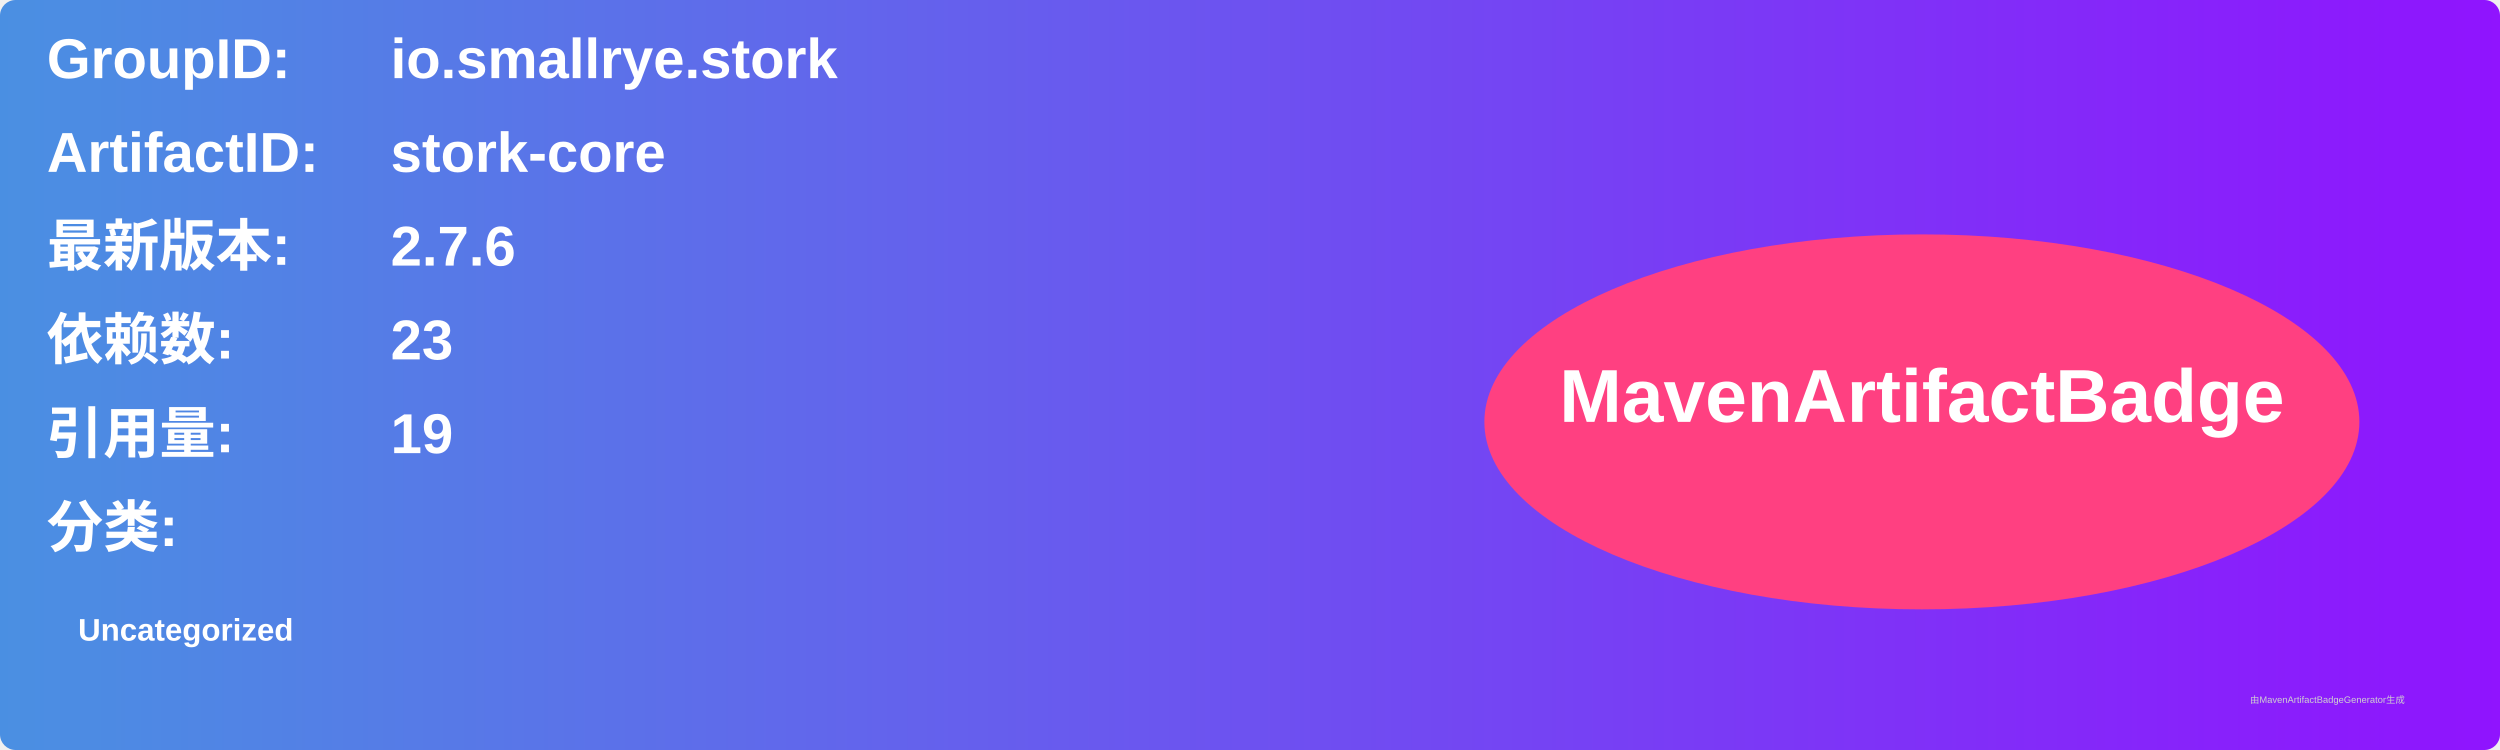
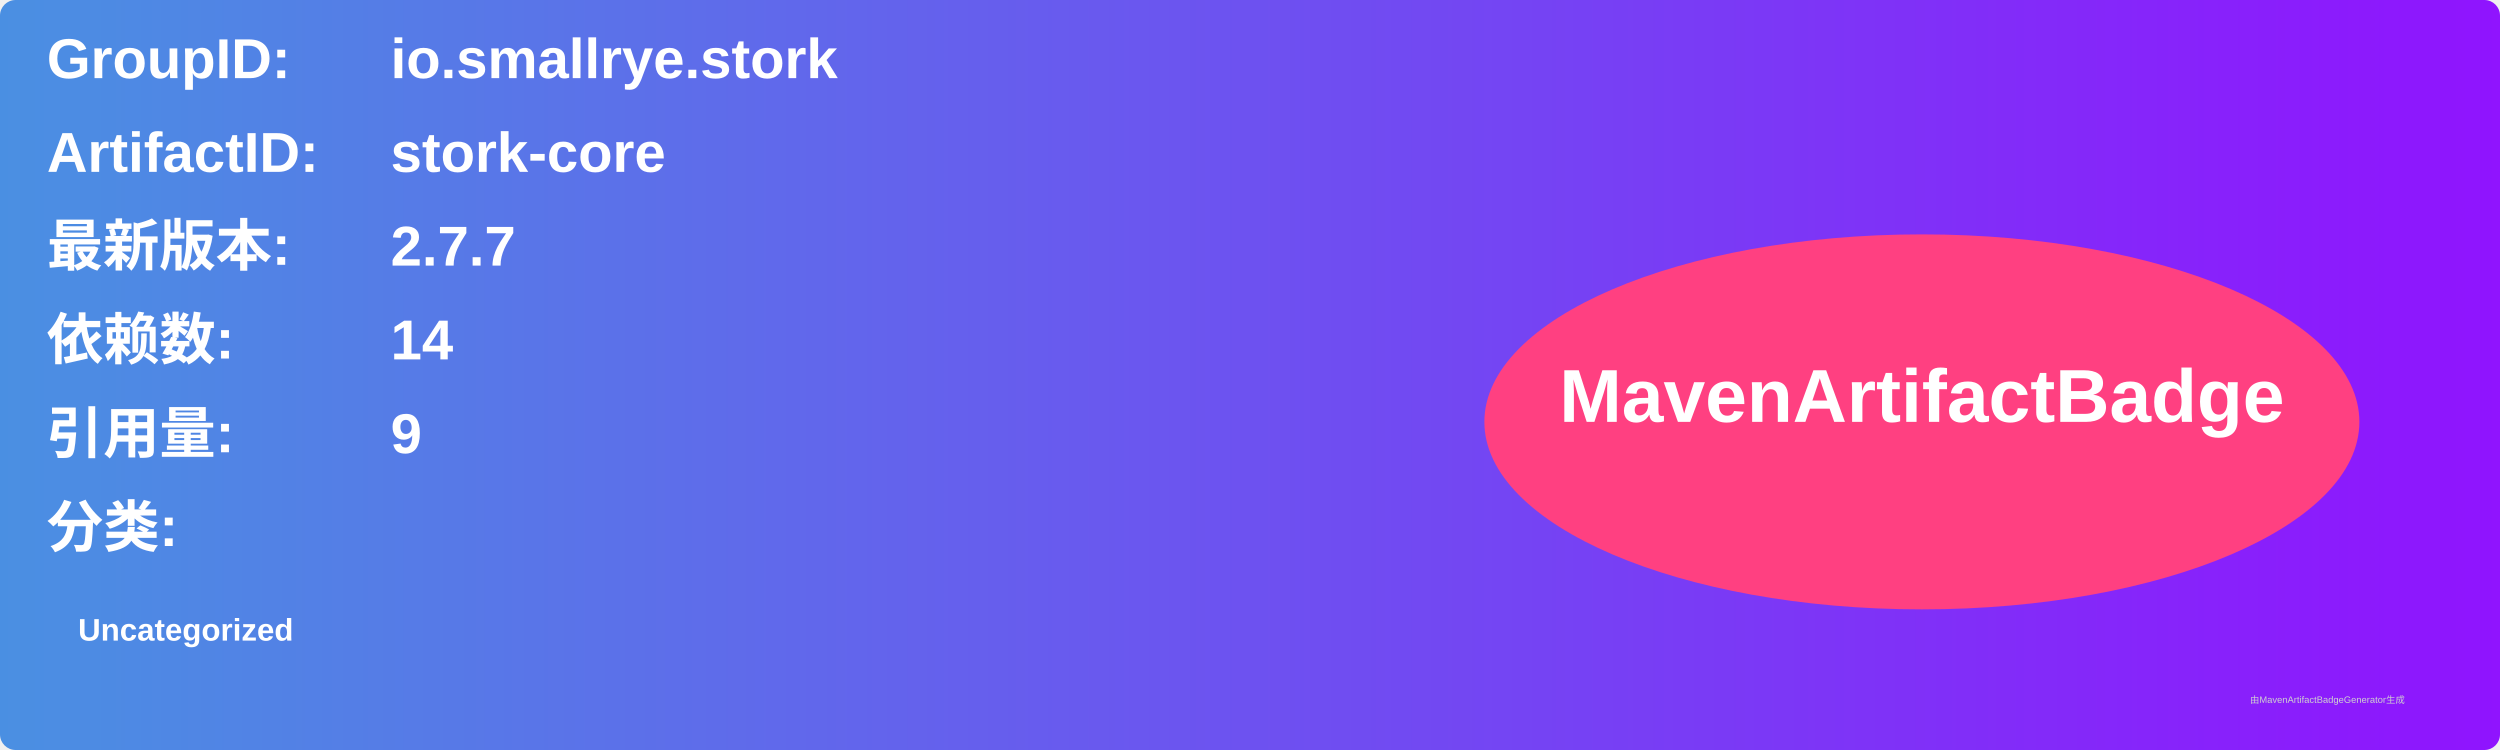
<svg xmlns="http://www.w3.org/2000/svg" width="800" height="240" viewBox="0 0 800 240">
  <linearGradient id="grad" x1="0%" y1="0%" x2="100%" y2="0%">
    <stop offset="0%" stop-color="#4a90e2" />
    <stop offset="100%" stop-color="#9013fe" />
  </linearGradient>
  <rect width="100%" height="100%" rx="5" ry="5" fill="url(#grad)" />
  <g transform="translate(15, 15)">
    <text x="0" y="10" font-family="Arial" font-size="18" fill="white" font-weight="bold" width="260">GroupID:</text>
    <text x="110" y="10" font-family="Arial" font-size="18" fill="white" font-weight="bold" width="460">io.smallrye.stork</text>
    <text x="0" y="40" font-family="Arial" font-size="18" fill="white" font-weight="bold" width="260">ArtifactID:</text>
    <text x="110" y="40" font-family="Arial" font-size="18" fill="white" font-weight="bold" width="460">stork-core</text>
    <text x="0" y="70" font-family="Arial" font-size="18" fill="white" font-weight="bold">最新版本:</text>
    <text x="110" y="70" font-family="Arial" font-size="18" fill="white" font-weight="bold">
-       <tspan font-weight="bold">2.7.6</tspan>
+       <tspan font-weight="bold">2.7.7</tspan>
    </text>
    <text x="0" y="100" font-family="Arial" font-size="18" fill="white" font-weight="bold">依赖数: </text>
    <text x="110" y="100" font-family="Arial" font-size="18" fill="white">
-       <tspan font-weight="bold">23</tspan>
+       <tspan font-weight="bold">14</tspan>
    </text>
    <text x="0" y="130" font-family="Arial" font-size="18" fill="white" font-weight="bold">引用量: </text>
    <text x="110" y="130" font-family="Arial" font-size="18" fill="white">
-       <tspan font-weight="bold">19</tspan>
+       <tspan font-weight="bold">9</tspan>
    </text>
    <text x="0" y="160" font-family="Arial" font-size="18" fill="white" font-weight="bold">分类:</text>
    <text x="10" y="190" font-family="Arial" font-size="10" fill="white">
      <tspan font-weight="bold">Uncategorized</tspan>
    </text>
    <ellipse cx="600" cy="120" rx="140" ry="60" fill="#ff4081" />
    <text x="600" y="120" text-anchor="middle" font-family="Arial" font-size="24" fill="white" font-weight="bold">MavenArtifactBadge</text>
  </g>
  <text x="720" y="225" font-family="Arial" font-size="3" fill="#d0d0d0">由MavenArtifactBadgeGenerator生成</text>
</svg>
